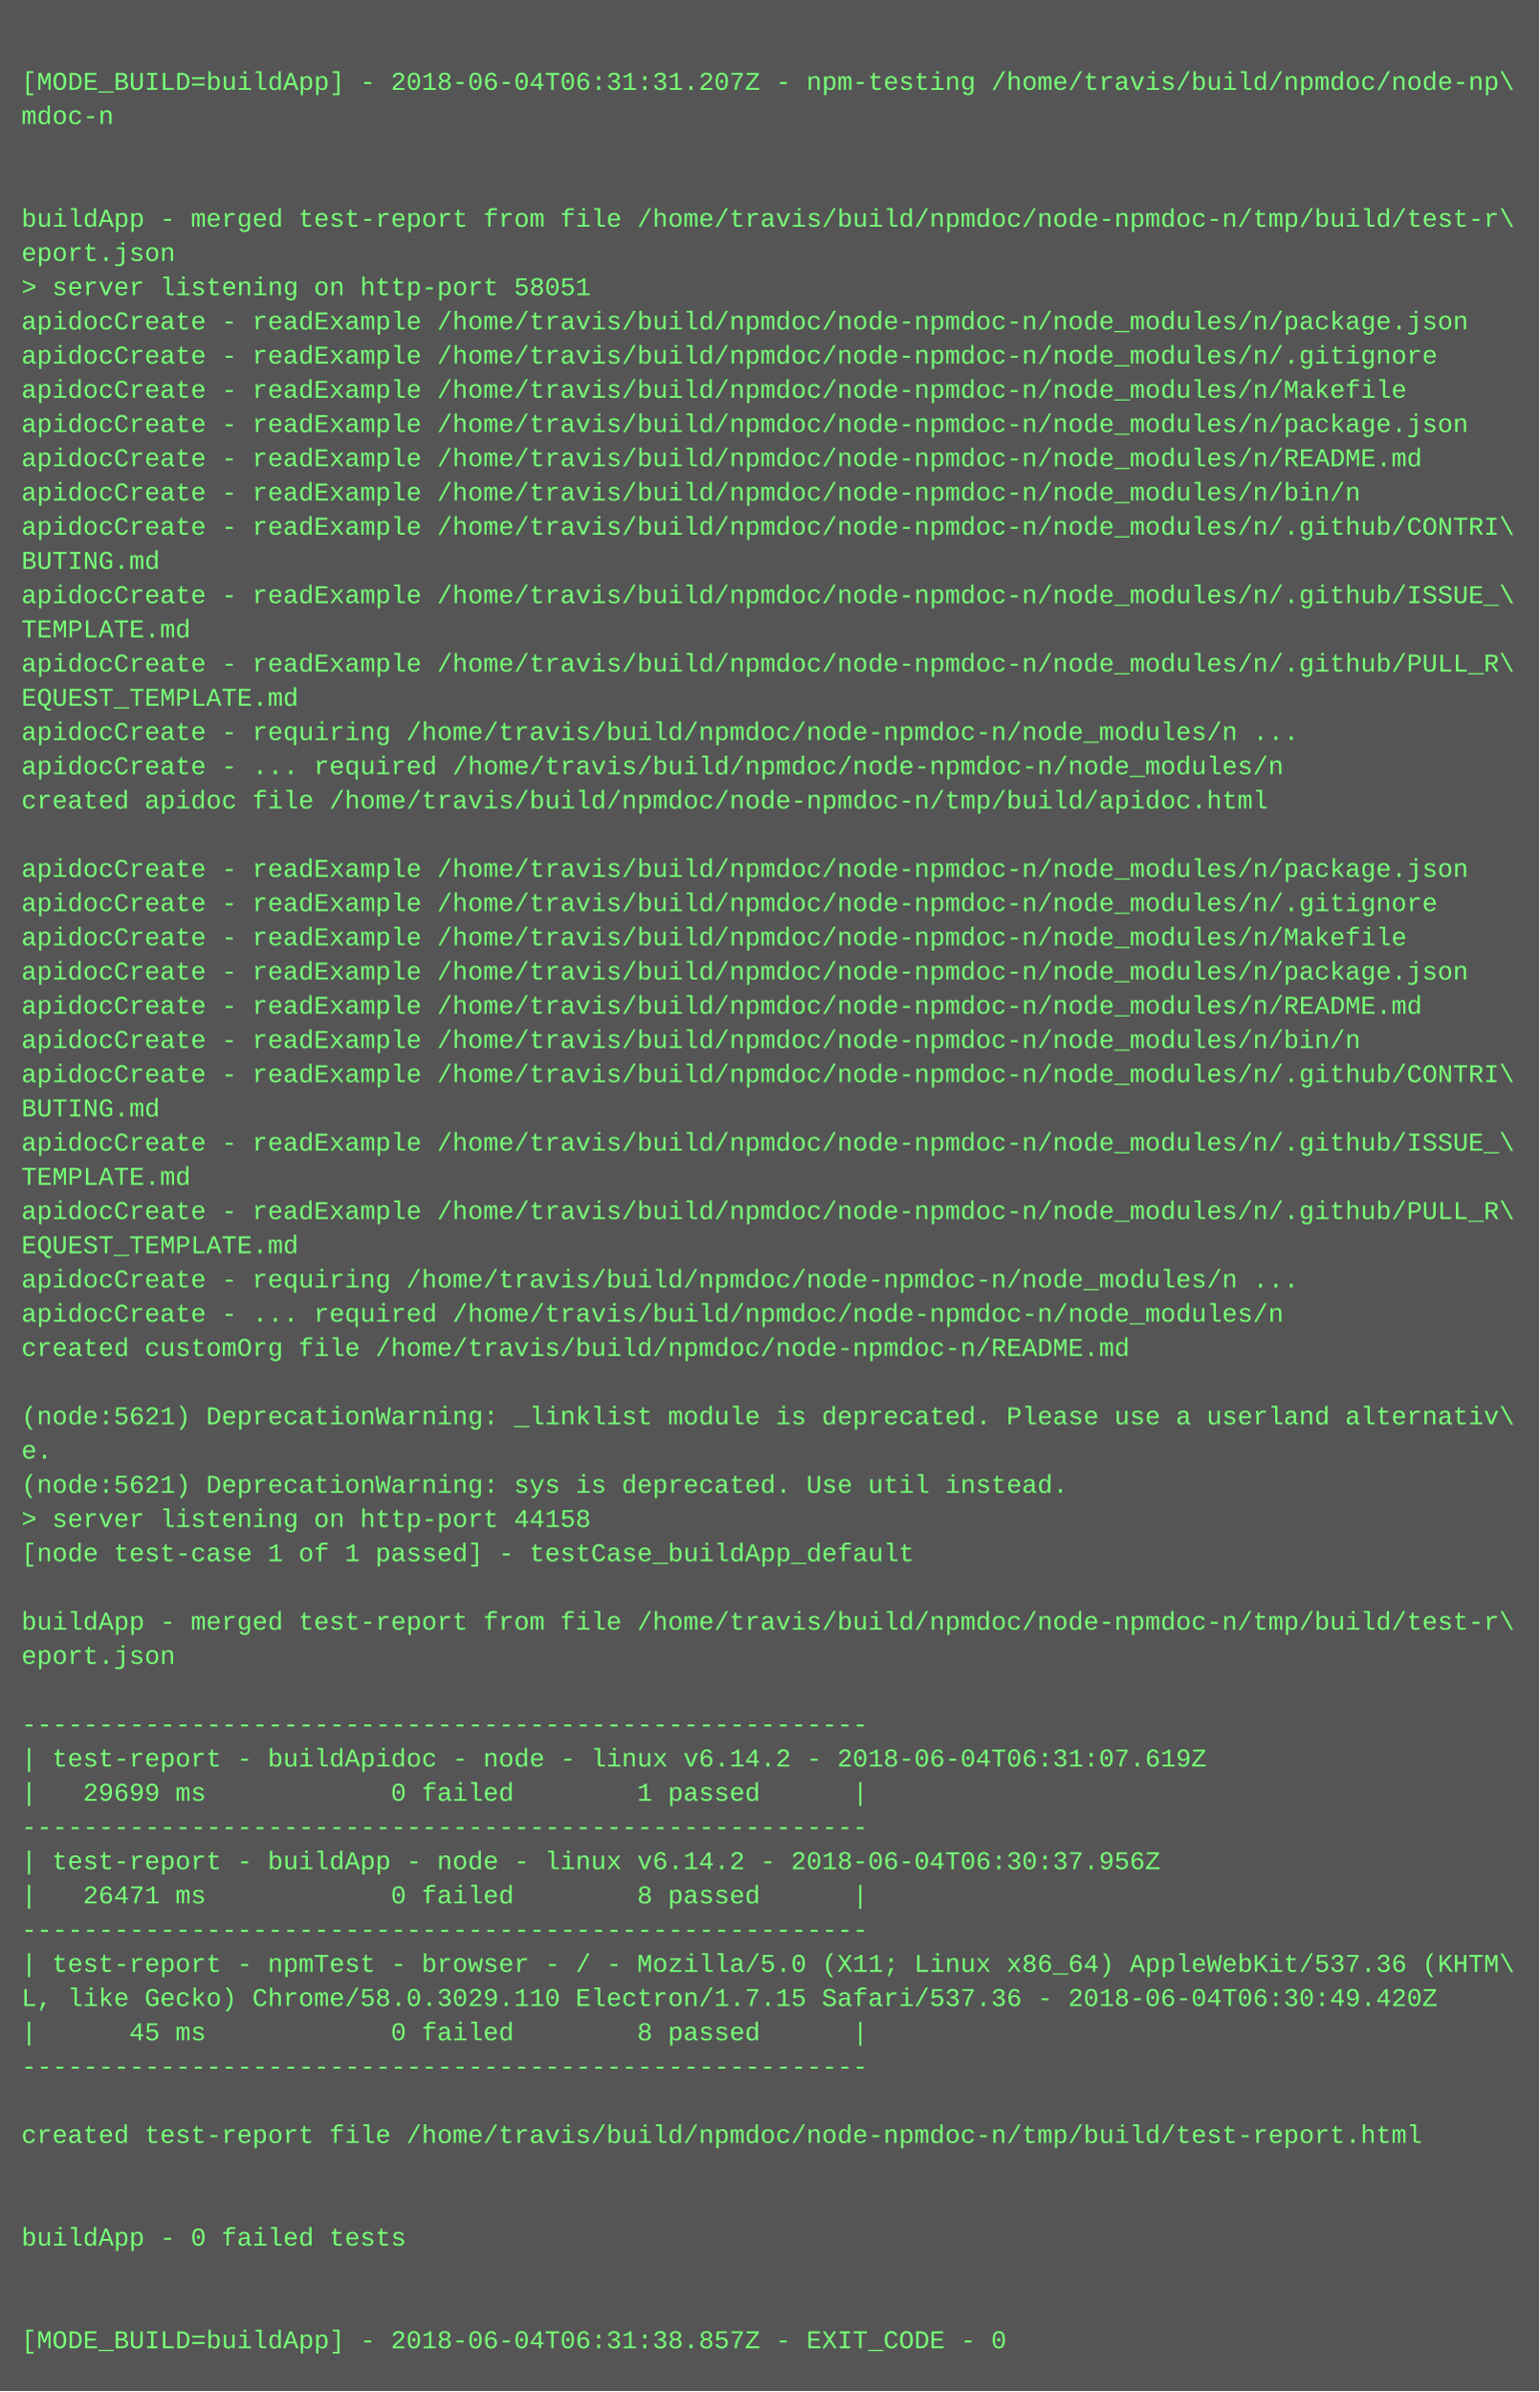
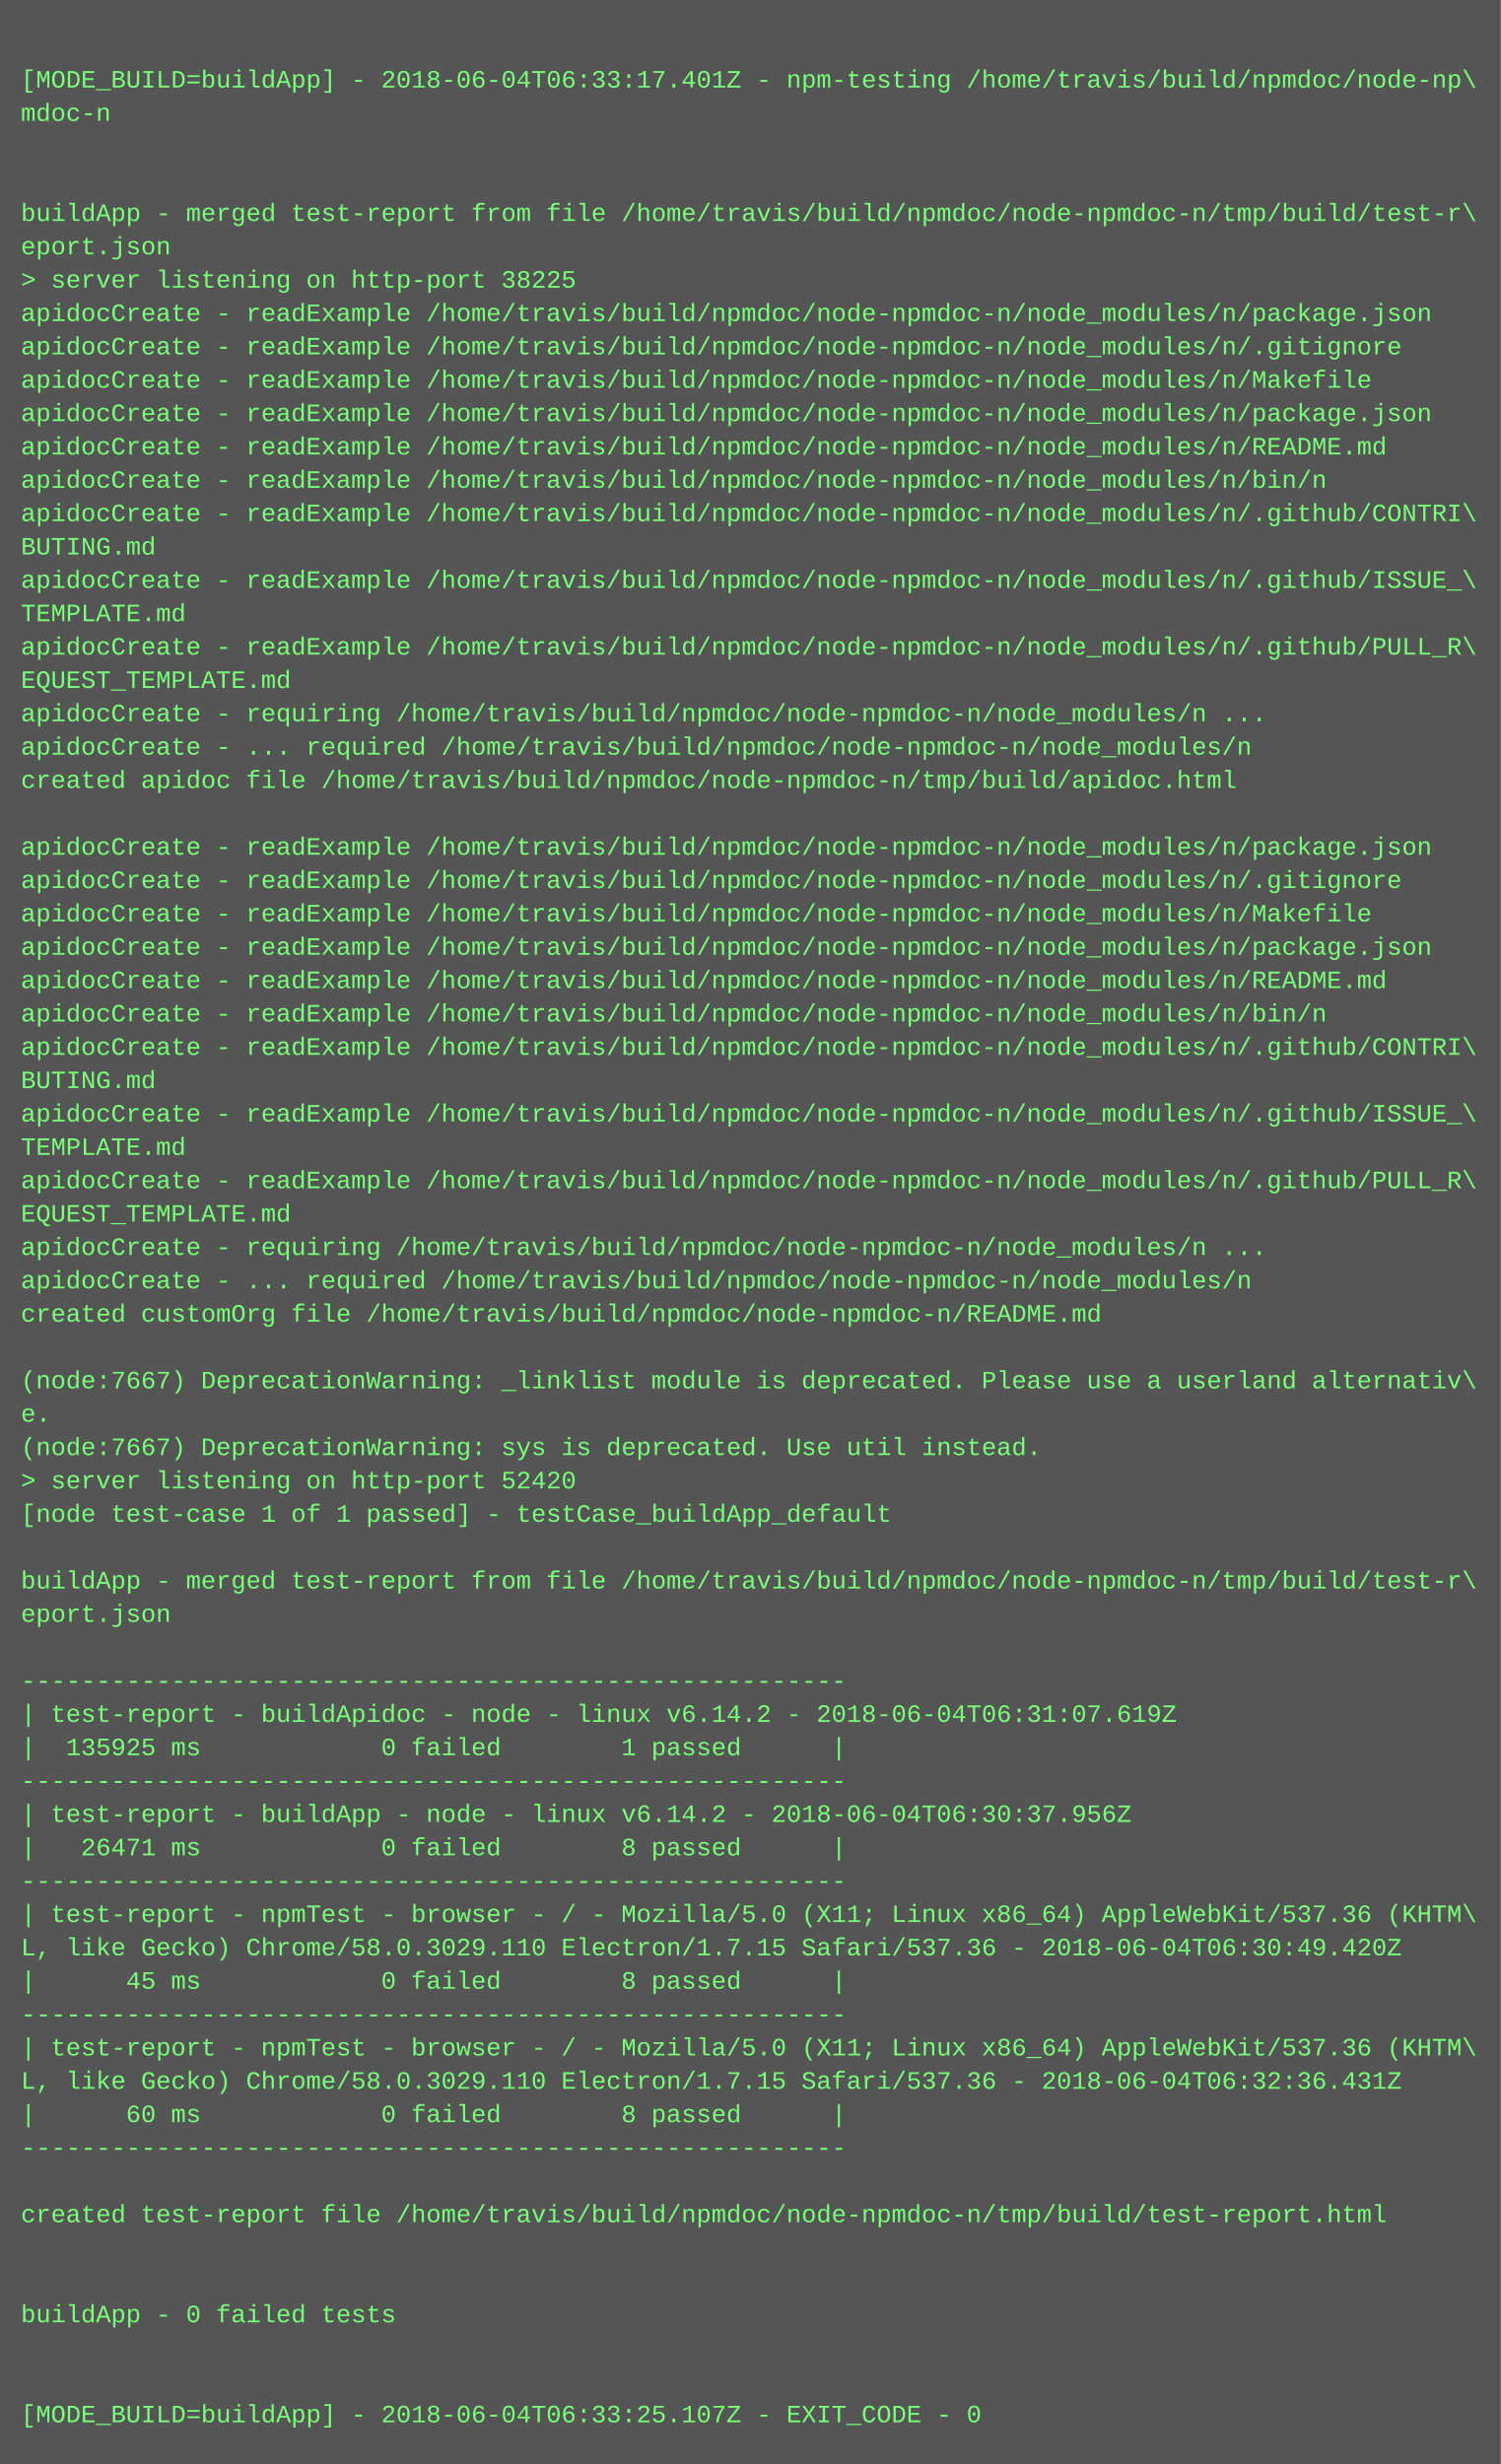
- <svg xmlns="http://www.w3.org/2000/svg" height="1118" width="720">
-   <rect height="1118" fill="#555" width="720" />
+ <svg xmlns="http://www.w3.org/2000/svg" height="1182" width="720">
+   <rect height="1182" fill="#555" width="720" />
  <text fill="#7f7" font-family="Courier New" font-size="12" xml:space="preserve">
    <tspan x="10" y="26" />
-     <tspan x="10" y="42">[MODE_BUILD=buildApp] - 2018-06-04T06:31:31.207Z - npm-testing /home/travis/build/npmdoc/node-np\</tspan>
+     <tspan x="10" y="42">[MODE_BUILD=buildApp] - 2018-06-04T06:33:17.401Z - npm-testing /home/travis/build/npmdoc/node-np\</tspan>
    <tspan x="10" y="58">mdoc-n</tspan>
    <tspan x="10" y="74" />
    <tspan x="10" y="90" />
    <tspan x="10" y="106">buildApp - merged test-report from file /home/travis/build/npmdoc/node-npmdoc-n/tmp/build/test-r\</tspan>
    <tspan x="10" y="122">eport.json</tspan>
-     <tspan x="10" y="138">&gt; server listening on http-port 58051</tspan>
+     <tspan x="10" y="138">&gt; server listening on http-port 38225</tspan>
    <tspan x="10" y="154">apidocCreate - readExample /home/travis/build/npmdoc/node-npmdoc-n/node_modules/n/package.json</tspan>
    <tspan x="10" y="170">apidocCreate - readExample /home/travis/build/npmdoc/node-npmdoc-n/node_modules/n/.gitignore</tspan>
    <tspan x="10" y="186">apidocCreate - readExample /home/travis/build/npmdoc/node-npmdoc-n/node_modules/n/Makefile</tspan>
    <tspan x="10" y="202">apidocCreate - readExample /home/travis/build/npmdoc/node-npmdoc-n/node_modules/n/package.json</tspan>
    <tspan x="10" y="218">apidocCreate - readExample /home/travis/build/npmdoc/node-npmdoc-n/node_modules/n/README.md</tspan>
    <tspan x="10" y="234">apidocCreate - readExample /home/travis/build/npmdoc/node-npmdoc-n/node_modules/n/bin/n</tspan>
    <tspan x="10" y="250">apidocCreate - readExample /home/travis/build/npmdoc/node-npmdoc-n/node_modules/n/.github/CONTRI\</tspan>
    <tspan x="10" y="266">BUTING.md</tspan>
    <tspan x="10" y="282">apidocCreate - readExample /home/travis/build/npmdoc/node-npmdoc-n/node_modules/n/.github/ISSUE_\</tspan>
    <tspan x="10" y="298">TEMPLATE.md</tspan>
    <tspan x="10" y="314">apidocCreate - readExample /home/travis/build/npmdoc/node-npmdoc-n/node_modules/n/.github/PULL_R\</tspan>
    <tspan x="10" y="330">EQUEST_TEMPLATE.md</tspan>
    <tspan x="10" y="346">apidocCreate - requiring /home/travis/build/npmdoc/node-npmdoc-n/node_modules/n ...</tspan>
    <tspan x="10" y="362">apidocCreate - ... required /home/travis/build/npmdoc/node-npmdoc-n/node_modules/n</tspan>
    <tspan x="10" y="378">created apidoc file /home/travis/build/npmdoc/node-npmdoc-n/tmp/build/apidoc.html</tspan>
    <tspan x="10" y="394" />
    <tspan x="10" y="410">apidocCreate - readExample /home/travis/build/npmdoc/node-npmdoc-n/node_modules/n/package.json</tspan>
    <tspan x="10" y="426">apidocCreate - readExample /home/travis/build/npmdoc/node-npmdoc-n/node_modules/n/.gitignore</tspan>
    <tspan x="10" y="442">apidocCreate - readExample /home/travis/build/npmdoc/node-npmdoc-n/node_modules/n/Makefile</tspan>
    <tspan x="10" y="458">apidocCreate - readExample /home/travis/build/npmdoc/node-npmdoc-n/node_modules/n/package.json</tspan>
    <tspan x="10" y="474">apidocCreate - readExample /home/travis/build/npmdoc/node-npmdoc-n/node_modules/n/README.md</tspan>
    <tspan x="10" y="490">apidocCreate - readExample /home/travis/build/npmdoc/node-npmdoc-n/node_modules/n/bin/n</tspan>
    <tspan x="10" y="506">apidocCreate - readExample /home/travis/build/npmdoc/node-npmdoc-n/node_modules/n/.github/CONTRI\</tspan>
    <tspan x="10" y="522">BUTING.md</tspan>
    <tspan x="10" y="538">apidocCreate - readExample /home/travis/build/npmdoc/node-npmdoc-n/node_modules/n/.github/ISSUE_\</tspan>
    <tspan x="10" y="554">TEMPLATE.md</tspan>
    <tspan x="10" y="570">apidocCreate - readExample /home/travis/build/npmdoc/node-npmdoc-n/node_modules/n/.github/PULL_R\</tspan>
    <tspan x="10" y="586">EQUEST_TEMPLATE.md</tspan>
    <tspan x="10" y="602">apidocCreate - requiring /home/travis/build/npmdoc/node-npmdoc-n/node_modules/n ...</tspan>
    <tspan x="10" y="618">apidocCreate - ... required /home/travis/build/npmdoc/node-npmdoc-n/node_modules/n</tspan>
    <tspan x="10" y="634">created customOrg file /home/travis/build/npmdoc/node-npmdoc-n/README.md</tspan>
    <tspan x="10" y="650" />
-     <tspan x="10" y="666">(node:5621) DeprecationWarning: _linklist module is deprecated. Please use a userland alternativ\</tspan>
+     <tspan x="10" y="666">(node:7667) DeprecationWarning: _linklist module is deprecated. Please use a userland alternativ\</tspan>
    <tspan x="10" y="682">e.</tspan>
-     <tspan x="10" y="698">(node:5621) DeprecationWarning: sys is deprecated. Use util instead.</tspan>
-     <tspan x="10" y="714">&gt; server listening on http-port 44158</tspan>
+     <tspan x="10" y="698">(node:7667) DeprecationWarning: sys is deprecated. Use util instead.</tspan>
+     <tspan x="10" y="714">&gt; server listening on http-port 52420</tspan>
    <tspan x="10" y="730">[node test-case 1 of 1 passed] - testCase_buildApp_default</tspan>
    <tspan x="10" y="746" />
    <tspan x="10" y="762">buildApp - merged test-report from file /home/travis/build/npmdoc/node-npmdoc-n/tmp/build/test-r\</tspan>
    <tspan x="10" y="778">eport.json</tspan>
    <tspan x="10" y="794" />
    <tspan x="10" y="810">-------------------------------------------------------</tspan>
    <tspan x="10" y="826">| test-report - buildApidoc - node - linux v6.14.2 - 2018-06-04T06:31:07.619Z</tspan>
-     <tspan x="10" y="842">|   29699 ms            0 failed        1 passed      |</tspan>
+     <tspan x="10" y="842">|  135925 ms            0 failed        1 passed      |</tspan>
    <tspan x="10" y="858">-------------------------------------------------------</tspan>
    <tspan x="10" y="874">| test-report - buildApp - node - linux v6.14.2 - 2018-06-04T06:30:37.956Z</tspan>
    <tspan x="10" y="890">|   26471 ms            0 failed        8 passed      |</tspan>
    <tspan x="10" y="906">-------------------------------------------------------</tspan>
    <tspan x="10" y="922">| test-report - npmTest - browser - / - Mozilla/5.0 (X11; Linux x86_64) AppleWebKit/537.36 (KHTM\</tspan>
    <tspan x="10" y="938">L, like Gecko) Chrome/58.0.3029.110 Electron/1.7.15 Safari/537.36 - 2018-06-04T06:30:49.420Z</tspan>
    <tspan x="10" y="954">|      45 ms            0 failed        8 passed      |</tspan>
    <tspan x="10" y="970">-------------------------------------------------------</tspan>
-     <tspan x="10" y="986" />
-     <tspan x="10" y="1002">created test-report file /home/travis/build/npmdoc/node-npmdoc-n/tmp/build/test-report.html</tspan>
-     <tspan x="10" y="1018" />
-     <tspan x="10" y="1034" />
-     <tspan x="10" y="1050">buildApp - 0 failed tests</tspan>
-     <tspan x="10" y="1066" />
+     <tspan x="10" y="986">| test-report - npmTest - browser - / - Mozilla/5.0 (X11; Linux x86_64) AppleWebKit/537.36 (KHTM\</tspan>
+     <tspan x="10" y="1002">L, like Gecko) Chrome/58.0.3029.110 Electron/1.7.15 Safari/537.36 - 2018-06-04T06:32:36.431Z</tspan>
+     <tspan x="10" y="1018">|      60 ms            0 failed        8 passed      |</tspan>
+     <tspan x="10" y="1034">-------------------------------------------------------</tspan>
+     <tspan x="10" y="1050" />
+     <tspan x="10" y="1066">created test-report file /home/travis/build/npmdoc/node-npmdoc-n/tmp/build/test-report.html</tspan>
    <tspan x="10" y="1082" />
-     <tspan x="10" y="1098">[MODE_BUILD=buildApp] - 2018-06-04T06:31:38.857Z - EXIT_CODE - 0</tspan>
+     <tspan x="10" y="1098" />
+     <tspan x="10" y="1114">buildApp - 0 failed tests</tspan>
+     <tspan x="10" y="1130" />
+     <tspan x="10" y="1146" />
+     <tspan x="10" y="1162">[MODE_BUILD=buildApp] - 2018-06-04T06:33:25.107Z - EXIT_CODE - 0</tspan>
  </text>
</svg>
